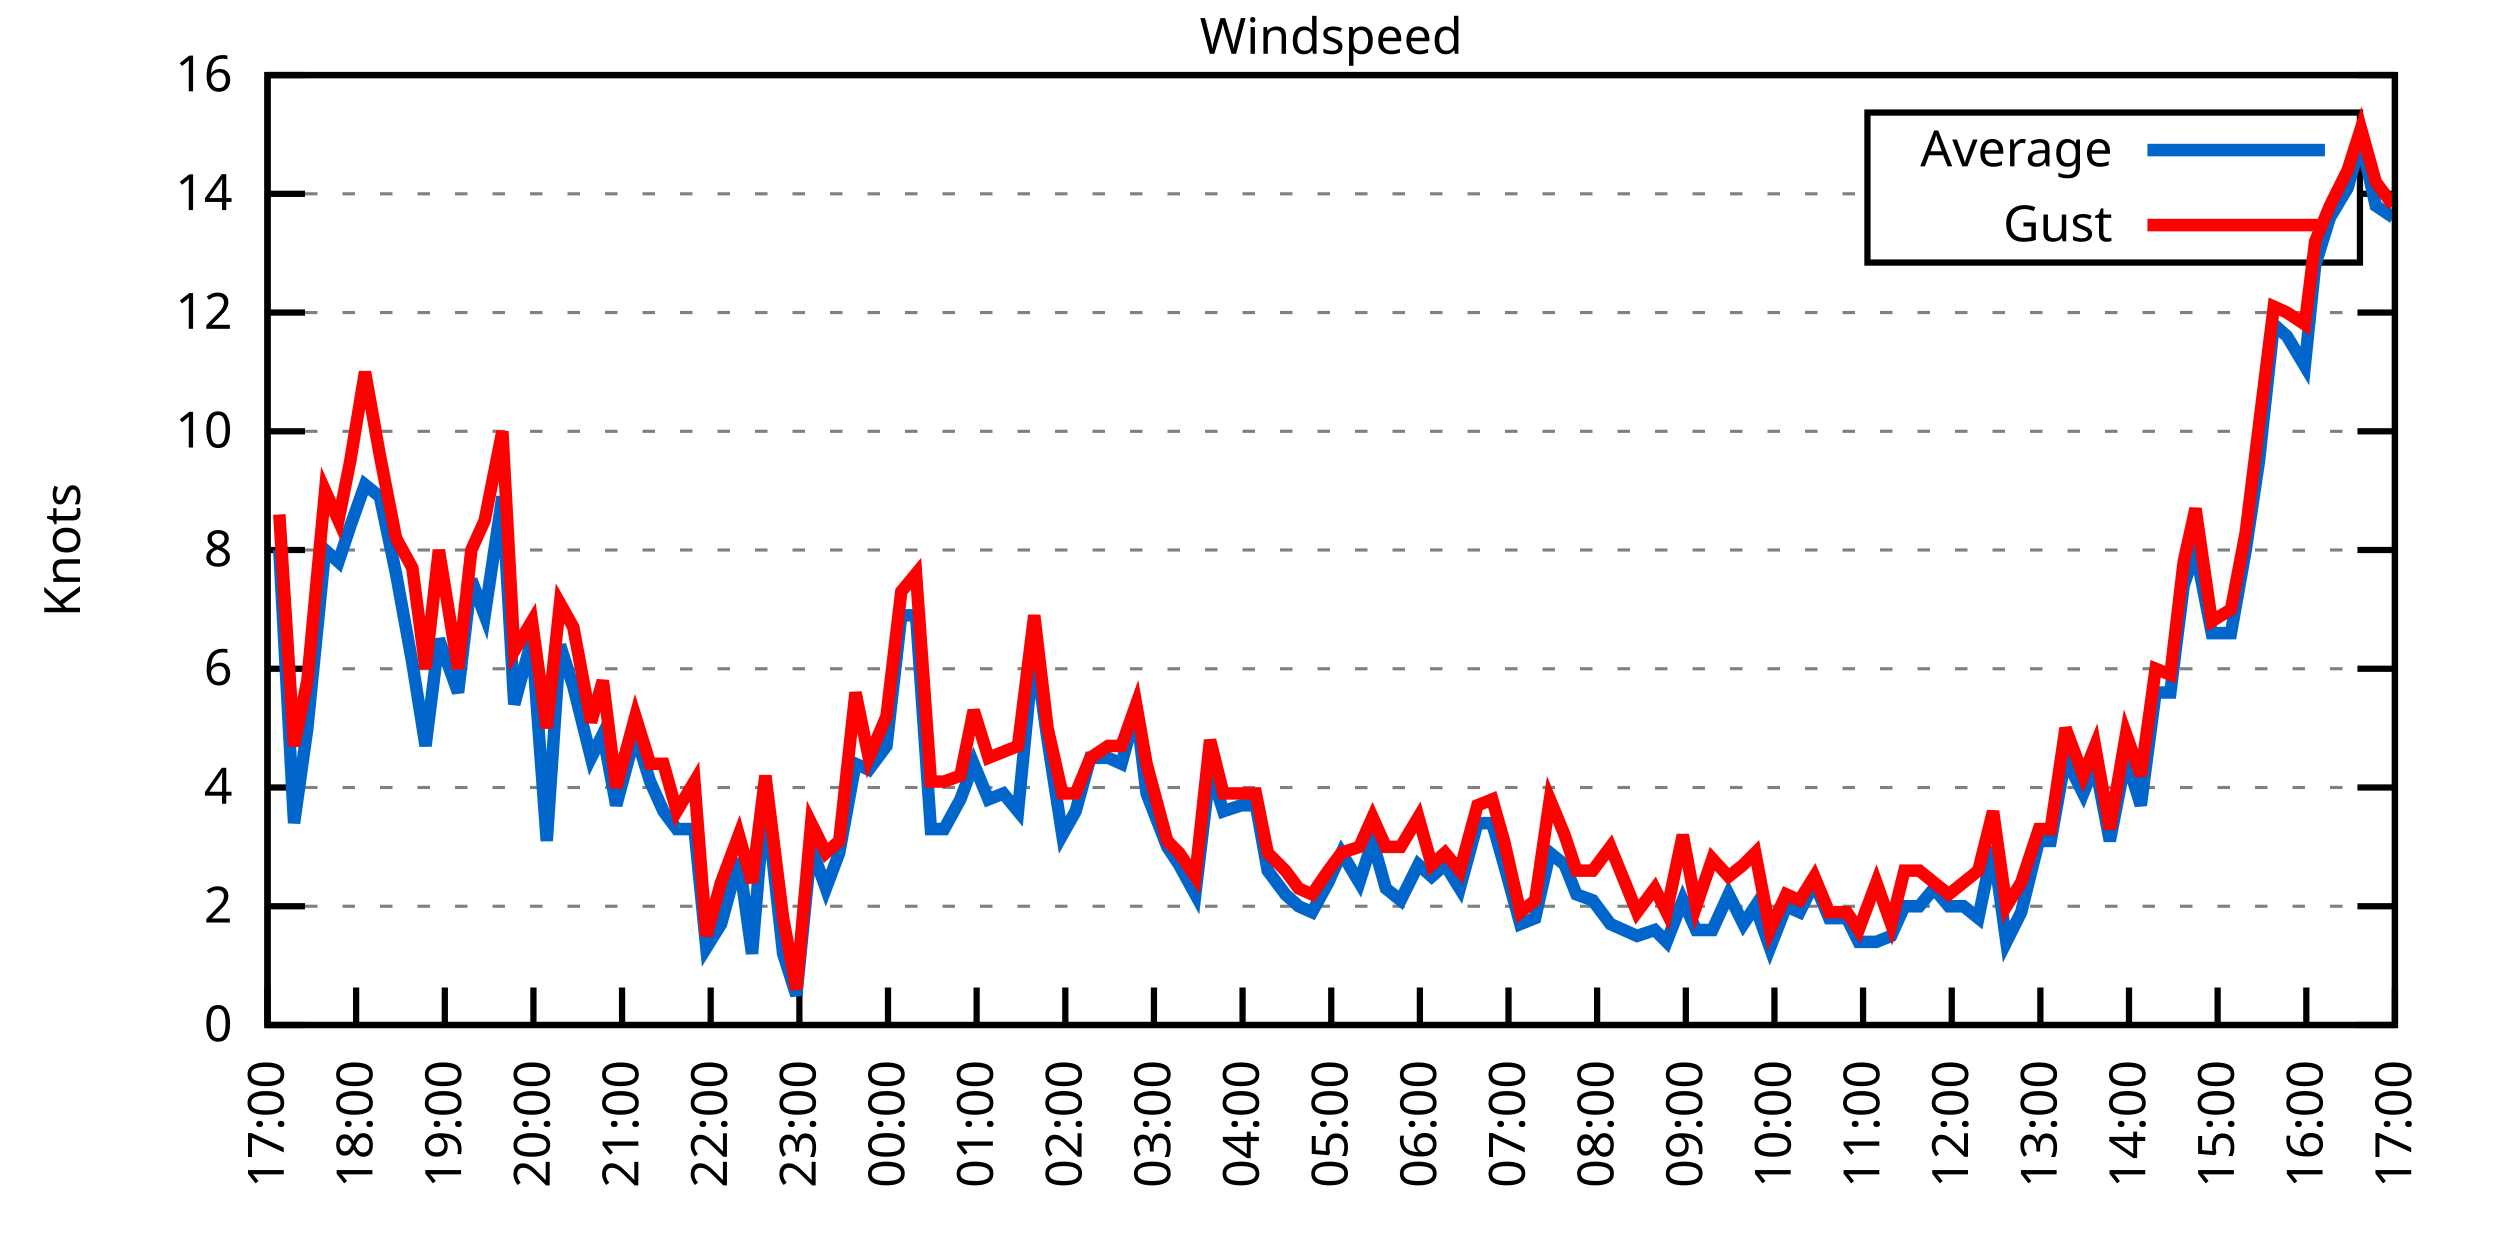
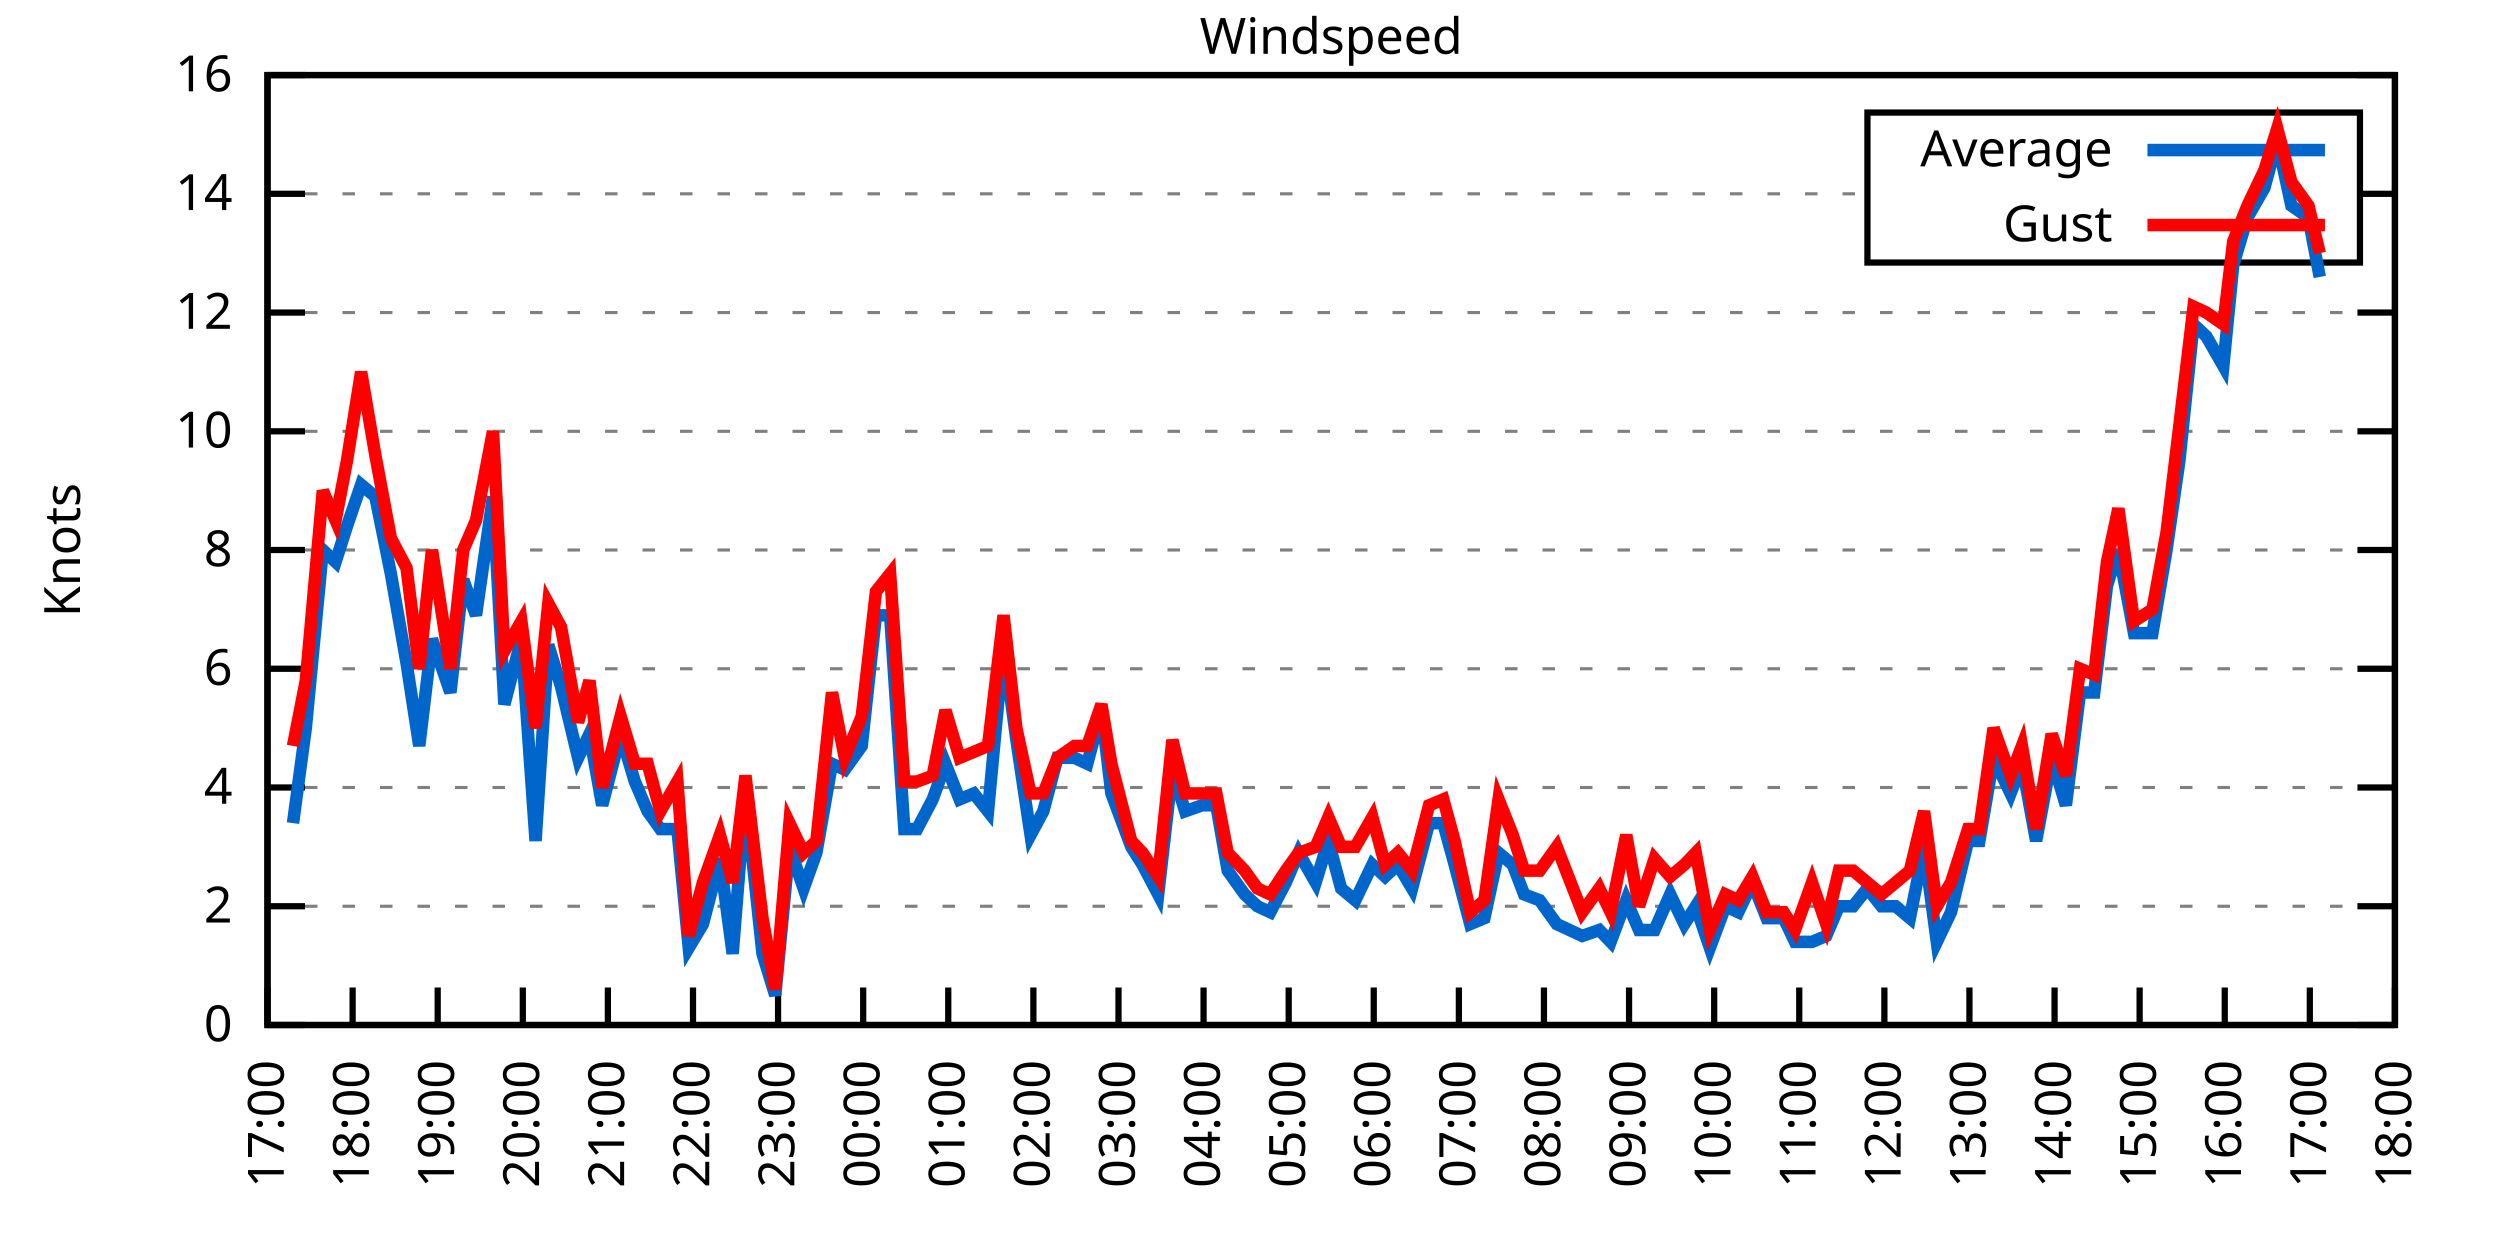
<svg xmlns="http://www.w3.org/2000/svg" xmlns:xlink="http://www.w3.org/1999/xlink" width="400" height="200" viewBox="0 0 400 200">
  <g id="gnuplot_canvas">
    <rect x="0" y="0" width="400" height="200" fill="none" />
    <defs>
      <circle id="gpDot" r="0.5" stroke-width="0.5" stroke="currentColor" />
      <path id="gpPt0" stroke-width="0.333" stroke="currentColor" d="M-1,0 h2 M0,-1 v2" />
      <path id="gpPt1" stroke-width="0.333" stroke="currentColor" d="M-1,-1 L1,1 M1,-1 L-1,1" />
      <path id="gpPt2" stroke-width="0.333" stroke="currentColor" d="M-1,0 L1,0 M0,-1 L0,1 M-1,-1 L1,1 M-1,1 L1,-1" />
      <rect id="gpPt3" stroke-width="0.333" stroke="currentColor" x="-1" y="-1" width="2" height="2" />
      <rect id="gpPt4" stroke-width="0.333" stroke="currentColor" fill="currentColor" x="-1" y="-1" width="2" height="2" />
      <circle id="gpPt5" stroke-width="0.333" stroke="currentColor" cx="0" cy="0" r="1" />
      <use xlink:href="#gpPt5" id="gpPt6" fill="currentColor" stroke="none" />
      <path id="gpPt7" stroke-width="0.333" stroke="currentColor" d="M0,-1.33 L-1.33,0.67 L1.33,0.67 z" />
      <use xlink:href="#gpPt7" id="gpPt8" fill="currentColor" stroke="none" />
      <use xlink:href="#gpPt7" id="gpPt9" stroke="currentColor" transform="rotate(180)" />
      <use xlink:href="#gpPt9" id="gpPt10" fill="currentColor" stroke="none" />
      <use xlink:href="#gpPt3" id="gpPt11" stroke="currentColor" transform="rotate(45)" />
      <use xlink:href="#gpPt11" id="gpPt12" fill="currentColor" stroke="none" />
      <path id="gpPt13" stroke-width="0.333" stroke="currentColor" d="M0,1.330 L1.265,0.411 L0.782,-1.067 L-0.782,-1.076 L-1.265,0.411 z" />
      <use xlink:href="#gpPt13" id="gpPt14" fill="currentColor" stroke="none" />
      <filter id="textbox" filterUnits="objectBoundingBox" x="0" y="0" height="1" width="1">
        <feFlood flood-color="white" flood-opacity="1" result="bgnd" />
        <feComposite in="SourceGraphic" in2="bgnd" operator="atop" />
      </filter>
      <filter id="greybox" filterUnits="objectBoundingBox" x="0" y="0" height="1" width="1">
        <feFlood flood-color="lightgrey" flood-opacity="1" result="grey" />
        <feComposite in="SourceGraphic" in2="grey" operator="atop" />
      </filter>
    </defs>
    <g fill="none" color="white" stroke="currentColor" stroke-width="1.00" stroke-linecap="butt" stroke-linejoin="miter">
</g>
    <g fill="none" color="black" stroke="currentColor" stroke-width="1.00" stroke-linecap="butt" stroke-linejoin="miter">
      <g stroke="none" shape-rendering="crispEdges">
        <polygon fill="rgb(255, 255, 255)" points="42.80,164.00 383.18,164.00 383.18,12.02 42.80,12.02 " />
      </g>
    </g>
    <g fill="none" color="black" stroke="currentColor" stroke-width="1.00" stroke-linecap="butt" stroke-linejoin="miter">
</g>
    <g fill="none" color="black" stroke="black" stroke-width="0.50" stroke-linecap="butt" stroke-linejoin="miter">
</g>
    <g fill="none" color="gray" stroke="currentColor" stroke-width="0.50" stroke-linecap="butt" stroke-linejoin="miter">
      <path stroke="gray" stroke-dasharray="2,4" class="gridline" d="M42.80,164.00 L383.19,164.00  " />
    </g>
    <g fill="none" color="gray" stroke="gray" stroke-width="1.00" stroke-linecap="butt" stroke-linejoin="miter">
</g>
    <g fill="none" color="black" stroke="currentColor" stroke-width="1.00" stroke-linecap="butt" stroke-linejoin="miter">
      <path stroke="black" d="M42.80,164.00 L48.80,164.00 M383.19,164.00 L377.19,164.00  " />
      <g transform="translate(37.20,166.60)" stroke="none" fill="black" font-family="Sans" font-size="8.00" text-anchor="end">
        <text>
          <tspan font-family="Sans"> 0</tspan>
        </text>
      </g>
    </g>
    <g fill="none" color="black" stroke="currentColor" stroke-width="1.00" stroke-linecap="butt" stroke-linejoin="miter">
</g>
    <g fill="none" color="black" stroke="black" stroke-width="0.50" stroke-linecap="butt" stroke-linejoin="miter">
</g>
    <g fill="none" color="gray" stroke="currentColor" stroke-width="0.50" stroke-linecap="butt" stroke-linejoin="miter">
      <path stroke="gray" stroke-dasharray="2,4" class="gridline" d="M42.80,145.00 L383.19,145.00  " />
    </g>
    <g fill="none" color="gray" stroke="gray" stroke-width="1.00" stroke-linecap="butt" stroke-linejoin="miter">
</g>
    <g fill="none" color="black" stroke="currentColor" stroke-width="1.00" stroke-linecap="butt" stroke-linejoin="miter">
      <path stroke="black" d="M42.80,145.00 L48.80,145.00 M383.19,145.00 L377.19,145.00  " />
      <g transform="translate(37.20,147.60)" stroke="none" fill="black" font-family="Sans" font-size="8.00" text-anchor="end">
        <text>
          <tspan font-family="Sans"> 2</tspan>
        </text>
      </g>
    </g>
    <g fill="none" color="black" stroke="currentColor" stroke-width="1.00" stroke-linecap="butt" stroke-linejoin="miter">
</g>
    <g fill="none" color="black" stroke="black" stroke-width="0.50" stroke-linecap="butt" stroke-linejoin="miter">
</g>
    <g fill="none" color="gray" stroke="currentColor" stroke-width="0.50" stroke-linecap="butt" stroke-linejoin="miter">
      <path stroke="gray" stroke-dasharray="2,4" class="gridline" d="M42.80,126.00 L383.19,126.00  " />
    </g>
    <g fill="none" color="gray" stroke="gray" stroke-width="1.00" stroke-linecap="butt" stroke-linejoin="miter">
</g>
    <g fill="none" color="black" stroke="currentColor" stroke-width="1.00" stroke-linecap="butt" stroke-linejoin="miter">
      <path stroke="black" d="M42.80,126.00 L48.80,126.00 M383.19,126.00 L377.19,126.00  " />
      <g transform="translate(37.20,128.60)" stroke="none" fill="black" font-family="Sans" font-size="8.00" text-anchor="end">
        <text>
          <tspan font-family="Sans"> 4</tspan>
        </text>
      </g>
    </g>
    <g fill="none" color="black" stroke="currentColor" stroke-width="1.00" stroke-linecap="butt" stroke-linejoin="miter">
</g>
    <g fill="none" color="black" stroke="black" stroke-width="0.50" stroke-linecap="butt" stroke-linejoin="miter">
</g>
    <g fill="none" color="gray" stroke="currentColor" stroke-width="0.50" stroke-linecap="butt" stroke-linejoin="miter">
      <path stroke="gray" stroke-dasharray="2,4" class="gridline" d="M42.80,107.00 L383.19,107.00  " />
    </g>
    <g fill="none" color="gray" stroke="gray" stroke-width="1.00" stroke-linecap="butt" stroke-linejoin="miter">
</g>
    <g fill="none" color="black" stroke="currentColor" stroke-width="1.00" stroke-linecap="butt" stroke-linejoin="miter">
      <path stroke="black" d="M42.80,107.00 L48.80,107.00 M383.19,107.00 L377.19,107.00  " />
      <g transform="translate(37.20,109.60)" stroke="none" fill="black" font-family="Sans" font-size="8.00" text-anchor="end">
        <text>
          <tspan font-family="Sans"> 6</tspan>
        </text>
      </g>
    </g>
    <g fill="none" color="black" stroke="currentColor" stroke-width="1.00" stroke-linecap="butt" stroke-linejoin="miter">
</g>
    <g fill="none" color="black" stroke="black" stroke-width="0.50" stroke-linecap="butt" stroke-linejoin="miter">
</g>
    <g fill="none" color="gray" stroke="currentColor" stroke-width="0.50" stroke-linecap="butt" stroke-linejoin="miter">
      <path stroke="gray" stroke-dasharray="2,4" class="gridline" d="M42.80,88.00 L383.19,88.00  " />
    </g>
    <g fill="none" color="gray" stroke="gray" stroke-width="1.00" stroke-linecap="butt" stroke-linejoin="miter">
</g>
    <g fill="none" color="black" stroke="currentColor" stroke-width="1.00" stroke-linecap="butt" stroke-linejoin="miter">
      <path stroke="black" d="M42.80,88.00 L48.80,88.00 M383.19,88.00 L377.19,88.00  " />
      <g transform="translate(37.20,90.60)" stroke="none" fill="black" font-family="Sans" font-size="8.00" text-anchor="end">
        <text>
          <tspan font-family="Sans"> 8</tspan>
        </text>
      </g>
    </g>
    <g fill="none" color="black" stroke="currentColor" stroke-width="1.00" stroke-linecap="butt" stroke-linejoin="miter">
</g>
    <g fill="none" color="black" stroke="black" stroke-width="0.50" stroke-linecap="butt" stroke-linejoin="miter">
</g>
    <g fill="none" color="gray" stroke="currentColor" stroke-width="0.50" stroke-linecap="butt" stroke-linejoin="miter">
      <path stroke="gray" stroke-dasharray="2,4" class="gridline" d="M42.80,69.01 L383.19,69.01  " />
    </g>
    <g fill="none" color="gray" stroke="gray" stroke-width="1.00" stroke-linecap="butt" stroke-linejoin="miter">
</g>
    <g fill="none" color="black" stroke="currentColor" stroke-width="1.00" stroke-linecap="butt" stroke-linejoin="miter">
      <path stroke="black" d="M42.80,69.01 L48.80,69.01 M383.19,69.01 L377.19,69.01  " />
      <g transform="translate(37.20,71.61)" stroke="none" fill="black" font-family="Sans" font-size="8.00" text-anchor="end">
        <text>
          <tspan font-family="Sans"> 10</tspan>
        </text>
      </g>
    </g>
    <g fill="none" color="black" stroke="currentColor" stroke-width="1.00" stroke-linecap="butt" stroke-linejoin="miter">
</g>
    <g fill="none" color="black" stroke="black" stroke-width="0.50" stroke-linecap="butt" stroke-linejoin="miter">
</g>
    <g fill="none" color="gray" stroke="currentColor" stroke-width="0.50" stroke-linecap="butt" stroke-linejoin="miter">
      <path stroke="gray" stroke-dasharray="2,4" class="gridline" d="M42.80,50.01 L383.19,50.01  " />
    </g>
    <g fill="none" color="gray" stroke="gray" stroke-width="1.00" stroke-linecap="butt" stroke-linejoin="miter">
</g>
    <g fill="none" color="black" stroke="currentColor" stroke-width="1.00" stroke-linecap="butt" stroke-linejoin="miter">
      <path stroke="black" d="M42.80,50.01 L48.80,50.01 M383.19,50.01 L377.19,50.01  " />
      <g transform="translate(37.20,52.61)" stroke="none" fill="black" font-family="Sans" font-size="8.00" text-anchor="end">
        <text>
          <tspan font-family="Sans"> 12</tspan>
        </text>
      </g>
    </g>
    <g fill="none" color="black" stroke="currentColor" stroke-width="1.00" stroke-linecap="butt" stroke-linejoin="miter">
</g>
    <g fill="none" color="black" stroke="black" stroke-width="0.50" stroke-linecap="butt" stroke-linejoin="miter">
</g>
    <g fill="none" color="gray" stroke="currentColor" stroke-width="0.50" stroke-linecap="butt" stroke-linejoin="miter">
      <path stroke="gray" stroke-dasharray="2,4" class="gridline" d="M42.80,31.01 L298.79,31.01 M377.59,31.01 L383.19,31.01  " />
    </g>
    <g fill="none" color="gray" stroke="gray" stroke-width="1.00" stroke-linecap="butt" stroke-linejoin="miter">
</g>
    <g fill="none" color="black" stroke="currentColor" stroke-width="1.00" stroke-linecap="butt" stroke-linejoin="miter">
      <path stroke="black" d="M42.80,31.01 L48.80,31.01 M383.19,31.01 L377.19,31.01  " />
      <g transform="translate(37.20,33.61)" stroke="none" fill="black" font-family="Sans" font-size="8.00" text-anchor="end">
        <text>
          <tspan font-family="Sans"> 14</tspan>
        </text>
      </g>
    </g>
    <g fill="none" color="black" stroke="currentColor" stroke-width="1.00" stroke-linecap="butt" stroke-linejoin="miter">
</g>
    <g fill="none" color="black" stroke="black" stroke-width="0.50" stroke-linecap="butt" stroke-linejoin="miter">
</g>
    <g fill="none" color="gray" stroke="currentColor" stroke-width="0.50" stroke-linecap="butt" stroke-linejoin="miter">
      <path stroke="gray" stroke-dasharray="2,4" class="gridline" d="M42.80,12.01 L383.19,12.01  " />
    </g>
    <g fill="none" color="gray" stroke="gray" stroke-width="1.00" stroke-linecap="butt" stroke-linejoin="miter">
</g>
    <g fill="none" color="black" stroke="currentColor" stroke-width="1.00" stroke-linecap="butt" stroke-linejoin="miter">
      <path stroke="black" d="M42.80,12.01 L48.80,12.01 M383.19,12.01 L377.19,12.01  " />
      <g transform="translate(37.20,14.61)" stroke="none" fill="black" font-family="Sans" font-size="8.00" text-anchor="end">
        <text>
          <tspan font-family="Sans"> 16</tspan>
        </text>
      </g>
    </g>
    <g fill="none" color="black" stroke="currentColor" stroke-width="1.00" stroke-linecap="butt" stroke-linejoin="miter">
      <path stroke="black" d="M42.80,164.00 L42.80,158.00  " />
      <g transform="translate(45.40,169.60) rotate(270.00)" stroke="none" fill="black" font-family="Sans" font-size="8.00" text-anchor="end">
        <text>
          <tspan font-family="Sans">17:00</tspan>
        </text>
      </g>
    </g>
    <g fill="none" color="black" stroke="currentColor" stroke-width="1.00" stroke-linecap="butt" stroke-linejoin="miter">
-       <path stroke="black" d="M56.98,164.00 L56.98,158.00  " />
-       <g transform="translate(59.58,169.60) rotate(270.00)" stroke="none" fill="black" font-family="Sans" font-size="8.00" text-anchor="end">
+       <path stroke="black" d="M56.42,164.00 L56.42,158.00  " />
+       <g transform="translate(59.02,169.60) rotate(270.00)" stroke="none" fill="black" font-family="Sans" font-size="8.00" text-anchor="end">
        <text>
          <tspan font-family="Sans">18:00</tspan>
        </text>
      </g>
    </g>
    <g fill="none" color="black" stroke="currentColor" stroke-width="1.00" stroke-linecap="butt" stroke-linejoin="miter">
-       <path stroke="black" d="M71.17,164.00 L71.17,158.00  " />
-       <g transform="translate(73.77,169.60) rotate(270.00)" stroke="none" fill="black" font-family="Sans" font-size="8.00" text-anchor="end">
+       <path stroke="black" d="M70.03,164.00 L70.03,158.00  " />
+       <g transform="translate(72.63,169.60) rotate(270.00)" stroke="none" fill="black" font-family="Sans" font-size="8.00" text-anchor="end">
        <text>
          <tspan font-family="Sans">19:00</tspan>
        </text>
      </g>
    </g>
    <g fill="none" color="black" stroke="currentColor" stroke-width="1.00" stroke-linecap="butt" stroke-linejoin="miter">
-       <path stroke="black" d="M85.35,164.00 L85.35,158.00  " />
-       <g transform="translate(87.95,169.60) rotate(270.00)" stroke="none" fill="black" font-family="Sans" font-size="8.00" text-anchor="end">
+       <path stroke="black" d="M83.65,164.00 L83.65,158.00  " />
+       <g transform="translate(86.25,169.60) rotate(270.00)" stroke="none" fill="black" font-family="Sans" font-size="8.00" text-anchor="end">
        <text>
          <tspan font-family="Sans">20:00</tspan>
        </text>
      </g>
    </g>
    <g fill="none" color="black" stroke="currentColor" stroke-width="1.00" stroke-linecap="butt" stroke-linejoin="miter">
-       <path stroke="black" d="M99.53,164.00 L99.53,158.00  " />
-       <g transform="translate(102.13,169.60) rotate(270.00)" stroke="none" fill="black" font-family="Sans" font-size="8.00" text-anchor="end">
+       <path stroke="black" d="M97.26,164.00 L97.26,158.00  " />
+       <g transform="translate(99.86,169.60) rotate(270.00)" stroke="none" fill="black" font-family="Sans" font-size="8.00" text-anchor="end">
        <text>
          <tspan font-family="Sans">21:00</tspan>
        </text>
      </g>
    </g>
    <g fill="none" color="black" stroke="currentColor" stroke-width="1.00" stroke-linecap="butt" stroke-linejoin="miter">
-       <path stroke="black" d="M113.71,164.00 L113.71,158.00  " />
-       <g transform="translate(116.31,169.60) rotate(270.00)" stroke="none" fill="black" font-family="Sans" font-size="8.00" text-anchor="end">
+       <path stroke="black" d="M110.88,164.00 L110.88,158.00  " />
+       <g transform="translate(113.48,169.60) rotate(270.00)" stroke="none" fill="black" font-family="Sans" font-size="8.00" text-anchor="end">
        <text>
          <tspan font-family="Sans">22:00</tspan>
        </text>
      </g>
    </g>
    <g fill="none" color="black" stroke="currentColor" stroke-width="1.00" stroke-linecap="butt" stroke-linejoin="miter">
-       <path stroke="black" d="M127.90,164.00 L127.90,158.00  " />
-       <g transform="translate(130.50,169.60) rotate(270.00)" stroke="none" fill="black" font-family="Sans" font-size="8.00" text-anchor="end">
+       <path stroke="black" d="M124.49,164.00 L124.49,158.00  " />
+       <g transform="translate(127.09,169.60) rotate(270.00)" stroke="none" fill="black" font-family="Sans" font-size="8.00" text-anchor="end">
        <text>
          <tspan font-family="Sans">23:00</tspan>
        </text>
      </g>
    </g>
    <g fill="none" color="black" stroke="currentColor" stroke-width="1.00" stroke-linecap="butt" stroke-linejoin="miter">
-       <path stroke="black" d="M142.08,164.00 L142.08,158.00  " />
-       <g transform="translate(144.68,169.60) rotate(270.00)" stroke="none" fill="black" font-family="Sans" font-size="8.00" text-anchor="end">
+       <path stroke="black" d="M138.11,164.00 L138.11,158.00  " />
+       <g transform="translate(140.71,169.60) rotate(270.00)" stroke="none" fill="black" font-family="Sans" font-size="8.00" text-anchor="end">
        <text>
          <tspan font-family="Sans">00:00</tspan>
        </text>
      </g>
    </g>
    <g fill="none" color="black" stroke="currentColor" stroke-width="1.00" stroke-linecap="butt" stroke-linejoin="miter">
-       <path stroke="black" d="M156.26,164.00 L156.26,158.00  " />
-       <g transform="translate(158.86,169.60) rotate(270.00)" stroke="none" fill="black" font-family="Sans" font-size="8.00" text-anchor="end">
+       <path stroke="black" d="M151.72,164.00 L151.72,158.00  " />
+       <g transform="translate(154.32,169.60) rotate(270.00)" stroke="none" fill="black" font-family="Sans" font-size="8.00" text-anchor="end">
        <text>
          <tspan font-family="Sans">01:00</tspan>
        </text>
      </g>
    </g>
    <g fill="none" color="black" stroke="currentColor" stroke-width="1.00" stroke-linecap="butt" stroke-linejoin="miter">
-       <path stroke="black" d="M170.45,164.00 L170.45,158.00  " />
-       <g transform="translate(173.05,169.60) rotate(270.00)" stroke="none" fill="black" font-family="Sans" font-size="8.00" text-anchor="end">
+       <path stroke="black" d="M165.34,164.00 L165.34,158.00  " />
+       <g transform="translate(167.94,169.60) rotate(270.00)" stroke="none" fill="black" font-family="Sans" font-size="8.00" text-anchor="end">
        <text>
          <tspan font-family="Sans">02:00</tspan>
        </text>
      </g>
    </g>
    <g fill="none" color="black" stroke="currentColor" stroke-width="1.00" stroke-linecap="butt" stroke-linejoin="miter">
-       <path stroke="black" d="M184.63,164.00 L184.63,158.00  " />
-       <g transform="translate(187.23,169.60) rotate(270.00)" stroke="none" fill="black" font-family="Sans" font-size="8.00" text-anchor="end">
+       <path stroke="black" d="M178.96,164.00 L178.96,158.00  " />
+       <g transform="translate(181.56,169.60) rotate(270.00)" stroke="none" fill="black" font-family="Sans" font-size="8.00" text-anchor="end">
        <text>
          <tspan font-family="Sans">03:00</tspan>
        </text>
      </g>
    </g>
    <g fill="none" color="black" stroke="currentColor" stroke-width="1.00" stroke-linecap="butt" stroke-linejoin="miter">
-       <path stroke="black" d="M198.81,164.00 L198.81,158.00  " />
-       <g transform="translate(201.41,169.60) rotate(270.00)" stroke="none" fill="black" font-family="Sans" font-size="8.00" text-anchor="end">
+       <path stroke="black" d="M192.57,164.00 L192.57,158.00  " />
+       <g transform="translate(195.17,169.60) rotate(270.00)" stroke="none" fill="black" font-family="Sans" font-size="8.00" text-anchor="end">
        <text>
          <tspan font-family="Sans">04:00</tspan>
        </text>
      </g>
    </g>
    <g fill="none" color="black" stroke="currentColor" stroke-width="1.00" stroke-linecap="butt" stroke-linejoin="miter">
-       <path stroke="black" d="M213.00,164.00 L213.00,158.00  " />
-       <g transform="translate(215.60,169.60) rotate(270.00)" stroke="none" fill="black" font-family="Sans" font-size="8.00" text-anchor="end">
+       <path stroke="black" d="M206.19,164.00 L206.19,158.00  " />
+       <g transform="translate(208.79,169.60) rotate(270.00)" stroke="none" fill="black" font-family="Sans" font-size="8.00" text-anchor="end">
        <text>
          <tspan font-family="Sans">05:00</tspan>
        </text>
      </g>
    </g>
    <g fill="none" color="black" stroke="currentColor" stroke-width="1.00" stroke-linecap="butt" stroke-linejoin="miter">
-       <path stroke="black" d="M227.18,164.00 L227.18,158.00  " />
-       <g transform="translate(229.78,169.60) rotate(270.00)" stroke="none" fill="black" font-family="Sans" font-size="8.00" text-anchor="end">
+       <path stroke="black" d="M219.80,164.00 L219.80,158.00  " />
+       <g transform="translate(222.40,169.60) rotate(270.00)" stroke="none" fill="black" font-family="Sans" font-size="8.00" text-anchor="end">
        <text>
          <tspan font-family="Sans">06:00</tspan>
        </text>
      </g>
    </g>
    <g fill="none" color="black" stroke="currentColor" stroke-width="1.00" stroke-linecap="butt" stroke-linejoin="miter">
-       <path stroke="black" d="M241.36,164.00 L241.36,158.00  " />
-       <g transform="translate(243.96,169.60) rotate(270.00)" stroke="none" fill="black" font-family="Sans" font-size="8.00" text-anchor="end">
+       <path stroke="black" d="M233.42,164.00 L233.42,158.00  " />
+       <g transform="translate(236.02,169.60) rotate(270.00)" stroke="none" fill="black" font-family="Sans" font-size="8.00" text-anchor="end">
        <text>
          <tspan font-family="Sans">07:00</tspan>
        </text>
      </g>
    </g>
    <g fill="none" color="black" stroke="currentColor" stroke-width="1.00" stroke-linecap="butt" stroke-linejoin="miter">
-       <path stroke="black" d="M255.54,164.00 L255.54,158.00  " />
-       <g transform="translate(258.14,169.60) rotate(270.00)" stroke="none" fill="black" font-family="Sans" font-size="8.00" text-anchor="end">
+       <path stroke="black" d="M247.03,164.00 L247.03,158.00  " />
+       <g transform="translate(249.63,169.60) rotate(270.00)" stroke="none" fill="black" font-family="Sans" font-size="8.00" text-anchor="end">
        <text>
          <tspan font-family="Sans">08:00</tspan>
        </text>
      </g>
    </g>
    <g fill="none" color="black" stroke="currentColor" stroke-width="1.00" stroke-linecap="butt" stroke-linejoin="miter">
-       <path stroke="black" d="M269.73,164.00 L269.73,158.00  " />
-       <g transform="translate(272.33,169.60) rotate(270.00)" stroke="none" fill="black" font-family="Sans" font-size="8.00" text-anchor="end">
+       <path stroke="black" d="M260.65,164.00 L260.65,158.00  " />
+       <g transform="translate(263.25,169.60) rotate(270.00)" stroke="none" fill="black" font-family="Sans" font-size="8.00" text-anchor="end">
        <text>
          <tspan font-family="Sans">09:00</tspan>
        </text>
      </g>
    </g>
    <g fill="none" color="black" stroke="currentColor" stroke-width="1.00" stroke-linecap="butt" stroke-linejoin="miter">
-       <path stroke="black" d="M283.91,164.00 L283.91,158.00  " />
-       <g transform="translate(286.51,169.60) rotate(270.00)" stroke="none" fill="black" font-family="Sans" font-size="8.00" text-anchor="end">
+       <path stroke="black" d="M274.27,164.00 L274.27,158.00  " />
+       <g transform="translate(276.87,169.60) rotate(270.00)" stroke="none" fill="black" font-family="Sans" font-size="8.00" text-anchor="end">
        <text>
          <tspan font-family="Sans">10:00</tspan>
        </text>
      </g>
    </g>
    <g fill="none" color="black" stroke="currentColor" stroke-width="1.00" stroke-linecap="butt" stroke-linejoin="miter">
-       <path stroke="black" d="M298.09,164.00 L298.09,158.00  " />
-       <g transform="translate(300.69,169.60) rotate(270.00)" stroke="none" fill="black" font-family="Sans" font-size="8.00" text-anchor="end">
+       <path stroke="black" d="M287.88,164.00 L287.88,158.00  " />
+       <g transform="translate(290.48,169.60) rotate(270.00)" stroke="none" fill="black" font-family="Sans" font-size="8.00" text-anchor="end">
        <text>
          <tspan font-family="Sans">11:00</tspan>
        </text>
      </g>
    </g>
    <g fill="none" color="black" stroke="currentColor" stroke-width="1.00" stroke-linecap="butt" stroke-linejoin="miter">
-       <path stroke="black" d="M312.28,164.00 L312.28,158.00  " />
-       <g transform="translate(314.88,169.60) rotate(270.00)" stroke="none" fill="black" font-family="Sans" font-size="8.00" text-anchor="end">
+       <path stroke="black" d="M301.50,164.00 L301.50,158.00  " />
+       <g transform="translate(304.10,169.60) rotate(270.00)" stroke="none" fill="black" font-family="Sans" font-size="8.00" text-anchor="end">
        <text>
          <tspan font-family="Sans">12:00</tspan>
        </text>
      </g>
    </g>
    <g fill="none" color="black" stroke="currentColor" stroke-width="1.00" stroke-linecap="butt" stroke-linejoin="miter">
-       <path stroke="black" d="M326.46,164.00 L326.46,158.00  " />
-       <g transform="translate(329.06,169.60) rotate(270.00)" stroke="none" fill="black" font-family="Sans" font-size="8.00" text-anchor="end">
+       <path stroke="black" d="M315.11,164.00 L315.11,158.00  " />
+       <g transform="translate(317.71,169.60) rotate(270.00)" stroke="none" fill="black" font-family="Sans" font-size="8.00" text-anchor="end">
        <text>
          <tspan font-family="Sans">13:00</tspan>
        </text>
      </g>
    </g>
    <g fill="none" color="black" stroke="currentColor" stroke-width="1.00" stroke-linecap="butt" stroke-linejoin="miter">
-       <path stroke="black" d="M340.64,164.00 L340.64,158.00  " />
-       <g transform="translate(343.24,169.60) rotate(270.00)" stroke="none" fill="black" font-family="Sans" font-size="8.00" text-anchor="end">
+       <path stroke="black" d="M328.73,164.00 L328.73,158.00  " />
+       <g transform="translate(331.33,169.60) rotate(270.00)" stroke="none" fill="black" font-family="Sans" font-size="8.00" text-anchor="end">
        <text>
          <tspan font-family="Sans">14:00</tspan>
        </text>
      </g>
    </g>
    <g fill="none" color="black" stroke="currentColor" stroke-width="1.00" stroke-linecap="butt" stroke-linejoin="miter">
-       <path stroke="black" d="M354.82,164.00 L354.82,158.00  " />
-       <g transform="translate(357.42,169.60) rotate(270.00)" stroke="none" fill="black" font-family="Sans" font-size="8.00" text-anchor="end">
+       <path stroke="black" d="M342.34,164.00 L342.34,158.00  " />
+       <g transform="translate(344.94,169.60) rotate(270.00)" stroke="none" fill="black" font-family="Sans" font-size="8.00" text-anchor="end">
        <text>
          <tspan font-family="Sans">15:00</tspan>
        </text>
      </g>
    </g>
    <g fill="none" color="black" stroke="currentColor" stroke-width="1.00" stroke-linecap="butt" stroke-linejoin="miter">
-       <path stroke="black" d="M369.01,164.00 L369.01,158.00  " />
-       <g transform="translate(371.61,169.60) rotate(270.00)" stroke="none" fill="black" font-family="Sans" font-size="8.00" text-anchor="end">
+       <path stroke="black" d="M355.96,164.00 L355.96,158.00  " />
+       <g transform="translate(358.56,169.60) rotate(270.00)" stroke="none" fill="black" font-family="Sans" font-size="8.00" text-anchor="end">
        <text>
          <tspan font-family="Sans">16:00</tspan>
+         </text>
+       </g>
+     </g>
+     <g fill="none" color="black" stroke="currentColor" stroke-width="1.00" stroke-linecap="butt" stroke-linejoin="miter">
+       <path stroke="black" d="M369.57,164.00 L369.57,158.00  " />
+       <g transform="translate(372.17,169.60) rotate(270.00)" stroke="none" fill="black" font-family="Sans" font-size="8.00" text-anchor="end">
+         <text>
+           <tspan font-family="Sans">17:00</tspan>
        </text>
      </g>
    </g>
    <g fill="none" color="black" stroke="currentColor" stroke-width="1.00" stroke-linecap="butt" stroke-linejoin="miter">
      <path stroke="black" d="M383.19,164.00 L383.19,158.00  " />
      <g transform="translate(385.79,169.60) rotate(270.00)" stroke="none" fill="black" font-family="Sans" font-size="8.00" text-anchor="end">
        <text>
-           <tspan font-family="Sans">17:00</tspan>
+           <tspan font-family="Sans">18:00</tspan>
        </text>
      </g>
    </g>
    <g fill="none" color="black" stroke="currentColor" stroke-width="1.00" stroke-linecap="butt" stroke-linejoin="miter">
</g>
    <g fill="none" color="black" stroke="currentColor" stroke-width="1.00" stroke-linecap="butt" stroke-linejoin="miter">
      <path stroke="black" d="M42.80,12.01 L42.80,164.00 L383.19,164.00 L383.19,12.01 L42.80,12.01 Z  " />
    </g>
    <g fill="none" color="black" stroke="currentColor" stroke-width="1.00" stroke-linecap="butt" stroke-linejoin="miter">
</g>
    <g fill="none" color="black" stroke="currentColor" stroke-width="1.00" stroke-linecap="butt" stroke-linejoin="miter">
      <path stroke="black" d="M298.79,42.01 L298.79,18.01 L377.59,18.01 L377.59,42.01 L298.79,42.01 Z  " />
    </g>
    <g id="Windspeed_plot_1">
      <g fill="none" color="white" stroke="black" stroke-width="2.00" stroke-linecap="butt" stroke-linejoin="miter">
</g>
      <g fill="none" color="black" stroke="currentColor" stroke-width="2.00" stroke-linecap="butt" stroke-linejoin="miter">
        <g transform="translate(337.99,26.61)" stroke="none" fill="black" font-family="Sans" font-size="8.00" text-anchor="end">
          <text>
            <tspan font-family="Sans">Average</tspan>
          </text>
        </g>
      </g>
      <g fill="none" color="black" stroke="currentColor" stroke-width="2.00" stroke-linecap="butt" stroke-linejoin="miter">
-         <path stroke="rgb(  0, 102, 204)" d="M343.59,24.01 L371.99,24.01 M44.69,88.00 L47.05,131.70 L49.18,116.50 L52.02,88.00 L54.15,89.90 L56.04,84.21   L58.40,77.56 L60.77,79.46 L63.37,91.80 L65.97,106.05 L68.09,119.35 L70.22,102.25 L73.29,110.80 L75.42,92.75   L77.55,98.45 L80.38,79.46 L82.28,112.70 L85.11,102.25 L87.48,134.55 L89.60,103.20 L91.73,109.85 L94.57,121.25   L96.46,117.45 L98.59,128.85 L101.66,117.45 L104.02,125.05 L106.15,129.80 L108.28,132.65 L111.11,132.65 L113.01,151.65   L115.37,147.85 L118.21,137.40 L120.33,152.60 L122.46,126.95 L125.30,152.60 L127.42,159.25 L129.79,135.50 L132.15,142.15   L134.28,136.45 L136.88,122.20 L139.01,123.15 L141.84,119.35 L144.21,98.45 L146.57,98.45 L148.94,132.65 L151.06,132.65   L153.66,127.90 L155.79,122.20 L158.15,127.90 L160.52,126.95 L162.88,129.80 L165.48,103.20 L167.61,118.40 L169.97,133.60   L172.10,129.80 L174.46,121.25 L177.30,121.25 L179.43,122.20 L181.79,113.65 L183.45,126.95 L186.76,135.50 L188.65,138.35   L191.25,143.10 L193.61,123.15 L195.74,129.80 L198.58,128.85 L200.94,128.85 L202.83,139.30 L205.67,143.10 L207.79,145.00   L209.92,145.95 L212.52,141.20 L214.65,136.45 L217.49,141.20 L219.61,134.55 L221.74,142.15 L224.10,144.05 L226.94,138.35   L229.07,140.25 L231.20,138.35 L233.56,142.15 L236.40,131.70 L238.76,131.70 L240.65,138.35 L243.25,147.85 L245.62,146.90   L247.98,136.45 L250.34,138.35 L252.23,143.10 L254.83,144.05 L257.67,147.85 L261.93,149.75 L264.76,148.80 L266.65,150.70   L269.25,144.05 L271.38,148.80 L273.98,148.80 L276.58,143.10 L278.95,147.85 L280.84,145.00 L283.20,151.65 L285.80,145.00   L287.93,145.95 L290.29,141.20 L292.66,146.90 L295.49,146.90 L297.38,150.70 L300.22,150.70 L302.58,149.75 L304.71,145.00   L307.08,145.00 L309.44,142.15 L311.80,145.00 L314.17,145.00 L316.53,146.90 L318.89,135.50 L321.02,150.70 L323.39,145.95   L326.22,134.55 L328.11,134.55 L330.48,121.25 L333.31,126.95 L335.20,122.20 L337.57,134.55 L340.17,121.25 L342.53,128.85   L344.90,110.80 L347.26,110.80 L349.39,93.70 L351.28,88.00 L353.88,101.30 L356.95,101.30 L359.32,88.00 L361.44,73.76   L363.81,51.91 L365.93,53.81 L368.77,58.56 L370.43,42.41 L372.79,34.81 L375.63,30.06 L377.75,22.46 L380.12,32.91   L382.95,34.81  " />
+         <path stroke="rgb(  0, 102, 204)" d="M343.59,24.01 L371.99,24.01 M46.88,131.70 L48.93,116.50 L51.65,88.00 L53.69,89.90 L55.51,84.21 L57.78,77.56   L60.05,79.46 L62.54,91.80 L65.04,106.05 L67.08,119.35 L69.12,102.25 L72.07,110.80 L74.12,92.75 L76.16,98.45   L78.88,79.46 L80.70,112.70 L83.42,102.25 L85.69,134.55 L87.73,103.20 L89.77,109.85 L92.50,121.25 L94.31,117.45   L96.35,128.85 L99.30,117.45 L101.57,125.05 L103.62,129.80 L105.66,132.65 L108.38,132.65 L110.20,151.65 L112.47,147.85   L115.19,137.40 L117.23,152.60 L119.27,126.95 L122.00,152.60 L124.04,159.25 L126.31,135.50 L128.58,142.15 L130.62,136.45   L133.12,122.20 L135.16,123.15 L137.88,119.35 L140.15,98.45 L142.42,98.45 L144.69,132.65 L146.73,132.65 L149.23,127.90   L151.27,122.20 L153.54,127.90 L155.81,126.95 L158.08,129.80 L160.57,103.20 L162.62,118.40 L164.89,133.60 L166.93,129.80   L169.20,121.25 L171.92,121.25 L173.96,122.20 L176.23,113.65 L177.82,126.95 L181.00,135.50 L182.81,138.35 L185.31,143.10   L187.58,123.15 L189.62,129.80 L192.34,128.85 L194.61,128.85 L196.43,139.30 L199.15,143.10 L201.19,145.00 L203.24,145.95   L205.73,141.20 L207.78,136.45 L210.50,141.20 L212.54,134.55 L214.58,142.15 L216.85,144.05 L219.58,138.35 L221.62,140.25   L223.66,138.35 L225.93,142.15 L228.65,131.70 L230.92,131.70 L232.74,138.35 L235.23,147.85 L237.50,146.90 L239.77,136.45   L242.04,138.35 L243.86,143.10 L246.35,144.05 L249.08,147.85 L253.16,149.75 L255.88,148.80 L257.70,150.70 L260.20,144.05   L262.24,148.80 L264.73,148.80 L267.23,143.10 L269.50,147.85 L271.32,145.00 L273.58,151.65 L276.08,145.00 L278.12,145.95   L280.39,141.20 L282.66,146.90 L285.38,146.90 L287.20,150.70 L289.92,150.70 L292.19,149.75 L294.23,145.00 L296.50,145.00   L298.77,142.15 L301.04,145.00 L303.31,145.00 L305.58,146.90 L307.85,135.50 L309.89,150.70 L312.16,145.95 L314.89,134.55   L316.70,134.55 L318.97,121.25 L321.69,126.95 L323.51,122.20 L325.78,134.55 L328.27,121.25 L330.54,128.85 L332.81,110.80   L335.08,110.80 L337.12,93.70 L338.94,88.00 L341.44,101.30 L344.39,101.30 L346.65,88.00 L348.70,73.76 L350.97,51.91   L353.01,53.81 L355.73,58.56 L357.32,42.41 L359.59,34.81 L362.31,30.06 L364.36,22.46 L366.62,32.91 L369.35,34.81   L371.16,44.31  " />
      </g>
    </g>
    <g id="Windspeed_plot_2">
      <g fill="none" color="black" stroke="currentColor" stroke-width="2.00" stroke-linecap="butt" stroke-linejoin="miter">
        <g transform="translate(337.99,38.61)" stroke="none" fill="black" font-family="Sans" font-size="8.00" text-anchor="end">
          <text>
            <tspan font-family="Sans">Gust</tspan>
          </text>
        </g>
      </g>
      <g fill="none" color="black" stroke="currentColor" stroke-width="2.00" stroke-linecap="butt" stroke-linejoin="miter">
-         <path stroke="rgb(255,   0,   0)" d="M343.59,36.01 L371.99,36.01 M44.69,82.31 L47.05,119.35 L49.18,108.90 L52.02,78.51 L54.15,83.26 L56.04,73.76   L58.40,59.51 L60.77,72.81 L63.37,86.11 L65.97,90.85 L68.09,107.00 L70.22,88.00 L73.29,107.00 L75.42,88.00   L77.55,83.26 L80.38,69.01 L82.28,104.15 L85.11,99.40 L87.48,116.50 L89.60,96.55 L91.73,100.35 L94.57,115.55   L96.46,108.90 L98.59,126.00 L101.66,114.60 L104.02,122.20 L106.15,122.20 L108.28,129.80 L111.11,125.05 L113.01,149.75   L115.37,141.20 L118.21,133.60 L120.33,141.20 L122.46,124.10 L125.30,146.90 L127.42,158.30 L129.79,131.70 L132.15,136.45   L134.28,134.55 L136.88,110.80 L139.01,121.25 L141.84,114.60 L144.21,94.65 L146.57,91.80 L148.94,125.05 L151.06,125.05   L153.66,124.10 L155.79,113.65 L158.15,121.25 L160.52,120.30 L162.88,119.35 L165.48,98.45 L167.61,116.50 L169.97,126.95   L172.10,126.95 L174.46,121.25 L177.30,119.35 L179.43,119.35 L181.79,112.70 L183.45,122.20 L186.76,134.55 L188.65,136.45   L191.25,140.25 L193.61,118.40 L195.74,126.95 L198.58,126.95 L200.94,126.95 L202.83,136.45 L205.67,139.30 L207.79,142.15   L209.92,143.10 L212.52,139.30 L214.65,136.45 L217.49,135.50 L219.61,130.75 L221.74,135.50 L224.10,135.50 L226.94,130.75   L229.07,138.35 L231.20,136.45 L233.56,139.30 L236.40,128.85 L238.76,127.90 L240.65,134.55 L243.25,145.95 L245.62,144.05   L247.98,127.90 L250.34,133.60 L252.23,139.30 L254.83,139.30 L257.67,135.50 L261.93,145.95 L264.76,142.15 L266.65,145.95   L269.25,133.60 L271.38,145.00 L273.98,137.40 L276.58,140.25 L278.95,138.35 L280.84,136.45 L283.20,148.80 L285.80,143.10   L287.93,144.05 L290.29,140.25 L292.66,145.95 L295.49,145.95 L297.38,148.80 L300.22,141.20 L302.58,147.85 L304.71,139.30   L307.08,139.30 L309.44,141.20 L311.80,143.10 L314.17,141.20 L316.53,139.30 L318.89,129.80 L321.02,145.00 L323.39,141.20   L326.22,132.65 L328.11,132.65 L330.48,116.50 L333.31,124.10 L335.20,119.35 L337.57,132.65 L340.17,117.45 L342.53,124.10   L344.90,107.00 L347.26,107.95 L349.39,89.90 L351.28,81.36 L353.88,99.40 L356.95,97.50 L359.32,85.16 L361.44,68.06   L363.81,49.06 L365.93,50.01 L368.77,51.91 L370.43,38.61 L372.79,32.91 L375.63,27.21 L377.75,20.56 L380.12,29.11   L382.95,32.91  " />
+         <path stroke="rgb(255,   0,   0)" d="M343.59,36.01 L371.99,36.01 M46.88,119.35 L48.93,108.90 L51.65,78.51 L53.69,83.26 L55.51,73.76 L57.78,59.51   L60.05,72.81 L62.54,86.11 L65.04,90.85 L67.08,107.00 L69.12,88.00 L72.07,107.00 L74.12,88.00 L76.16,83.26   L78.88,69.01 L80.70,104.15 L83.42,99.40 L85.69,116.50 L87.73,96.55 L89.77,100.35 L92.50,115.55 L94.31,108.90   L96.35,126.00 L99.30,114.60 L101.57,122.20 L103.62,122.20 L105.66,129.80 L108.38,125.05 L110.20,149.75 L112.47,141.20   L115.19,133.60 L117.23,141.20 L119.27,124.10 L122.00,146.90 L124.04,158.30 L126.31,131.70 L128.58,136.45 L130.62,134.55   L133.12,110.80 L135.16,121.25 L137.88,114.60 L140.15,94.65 L142.42,91.80 L144.69,125.05 L146.73,125.05 L149.23,124.10   L151.27,113.65 L153.54,121.25 L155.81,120.30 L158.08,119.35 L160.57,98.45 L162.62,116.50 L164.89,126.95 L166.93,126.95   L169.20,121.25 L171.92,119.35 L173.96,119.35 L176.23,112.70 L177.82,122.20 L181.00,134.55 L182.81,136.45 L185.31,140.25   L187.58,118.40 L189.62,126.95 L192.34,126.95 L194.61,126.95 L196.43,136.45 L199.15,139.30 L201.19,142.15 L203.24,143.10   L205.73,139.30 L207.78,136.45 L210.50,135.50 L212.54,130.75 L214.58,135.50 L216.85,135.50 L219.58,130.75 L221.62,138.35   L223.66,136.45 L225.93,139.30 L228.65,128.85 L230.92,127.90 L232.74,134.55 L235.23,145.95 L237.50,144.05 L239.77,127.90   L242.04,133.60 L243.86,139.30 L246.35,139.30 L249.08,135.50 L253.16,145.95 L255.88,142.15 L257.70,145.95 L260.20,133.60   L262.24,145.00 L264.73,137.40 L267.23,140.25 L269.50,138.35 L271.32,136.45 L273.58,148.80 L276.08,143.10 L278.12,144.05   L280.39,140.25 L282.66,145.95 L285.38,145.95 L287.20,148.80 L289.92,141.20 L292.19,147.85 L294.23,139.30 L296.50,139.30   L298.77,141.20 L301.04,143.10 L303.31,141.20 L305.58,139.30 L307.85,129.80 L309.89,145.00 L312.16,141.20 L314.89,132.65   L316.70,132.65 L318.97,116.50 L321.69,124.10 L323.51,119.35 L325.78,132.65 L328.27,117.45 L330.54,124.10 L332.81,107.00   L335.08,107.95 L337.12,89.90 L338.94,81.36 L341.44,99.40 L344.39,97.50 L346.65,85.16 L348.70,68.06 L350.97,49.06   L353.01,50.01 L355.73,51.91 L357.32,38.61 L359.59,32.91 L362.31,27.21 L364.36,20.56 L366.62,29.11 L369.35,32.91   L371.16,40.51  " />
      </g>
    </g>
    <g fill="none" color="black" stroke="currentColor" stroke-width="2.00" stroke-linecap="butt" stroke-linejoin="miter">
</g>
    <g fill="none" color="black" stroke="black" stroke-width="1.00" stroke-linecap="butt" stroke-linejoin="miter">
</g>
    <g fill="none" color="black" stroke="currentColor" stroke-width="1.00" stroke-linecap="butt" stroke-linejoin="miter">
      <path stroke="black" d="M42.80,12.01 L42.80,164.00 L383.19,164.00 L383.19,12.01 L42.80,12.01 Z  " />
      <g transform="translate(12.80,88.01) rotate(270.00)" stroke="none" fill="black" font-family="Sans" font-size="8.00" text-anchor="middle">
        <text>
          <tspan font-family="Sans">Knots</tspan>
        </text>
      </g>
    </g>
    <g fill="none" color="black" stroke="currentColor" stroke-width="1.00" stroke-linecap="butt" stroke-linejoin="miter">
</g>
    <g fill="none" color="black" stroke="currentColor" stroke-width="1.00" stroke-linecap="butt" stroke-linejoin="miter">
      <g transform="translate(212.99,8.61)" stroke="none" fill="black" font-family="Sans" font-size="8.00" text-anchor="middle">
        <text>
          <tspan font-family="Sans">Windspeed</tspan>
        </text>
      </g>
    </g>
    <g fill="none" color="black" stroke="currentColor" stroke-width="1.00" stroke-linecap="butt" stroke-linejoin="miter">
</g>
  </g>
</svg>
